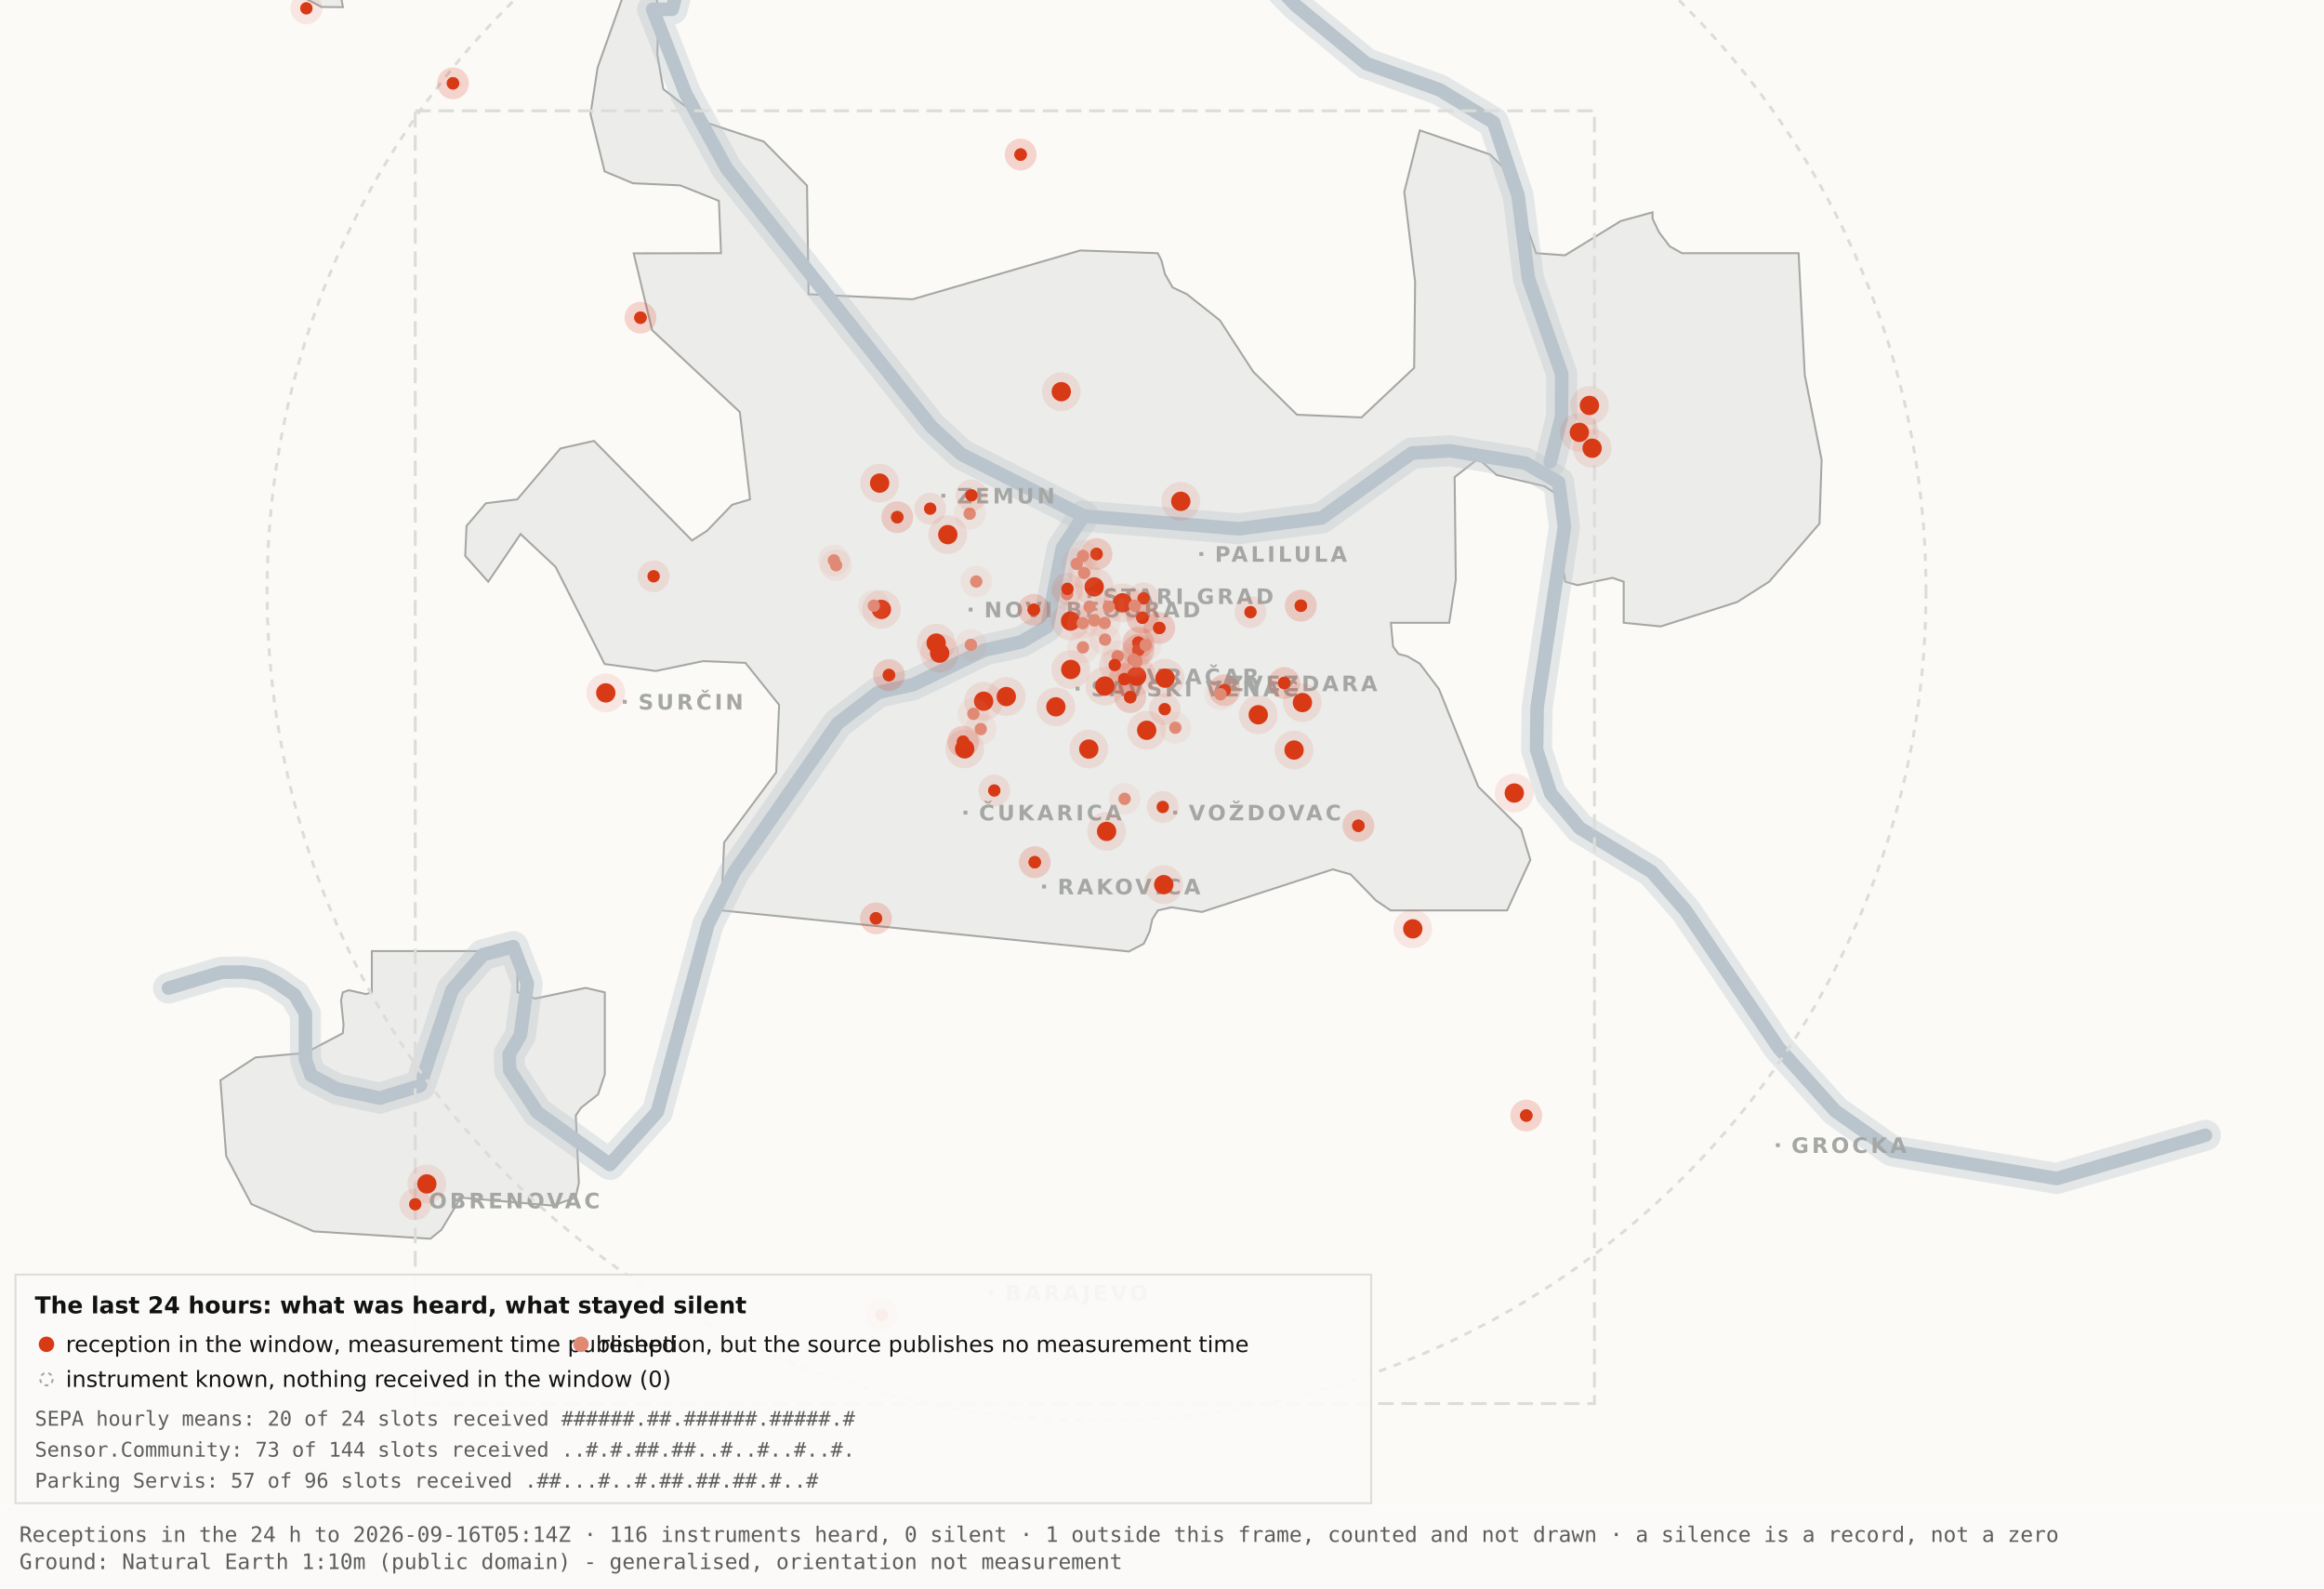
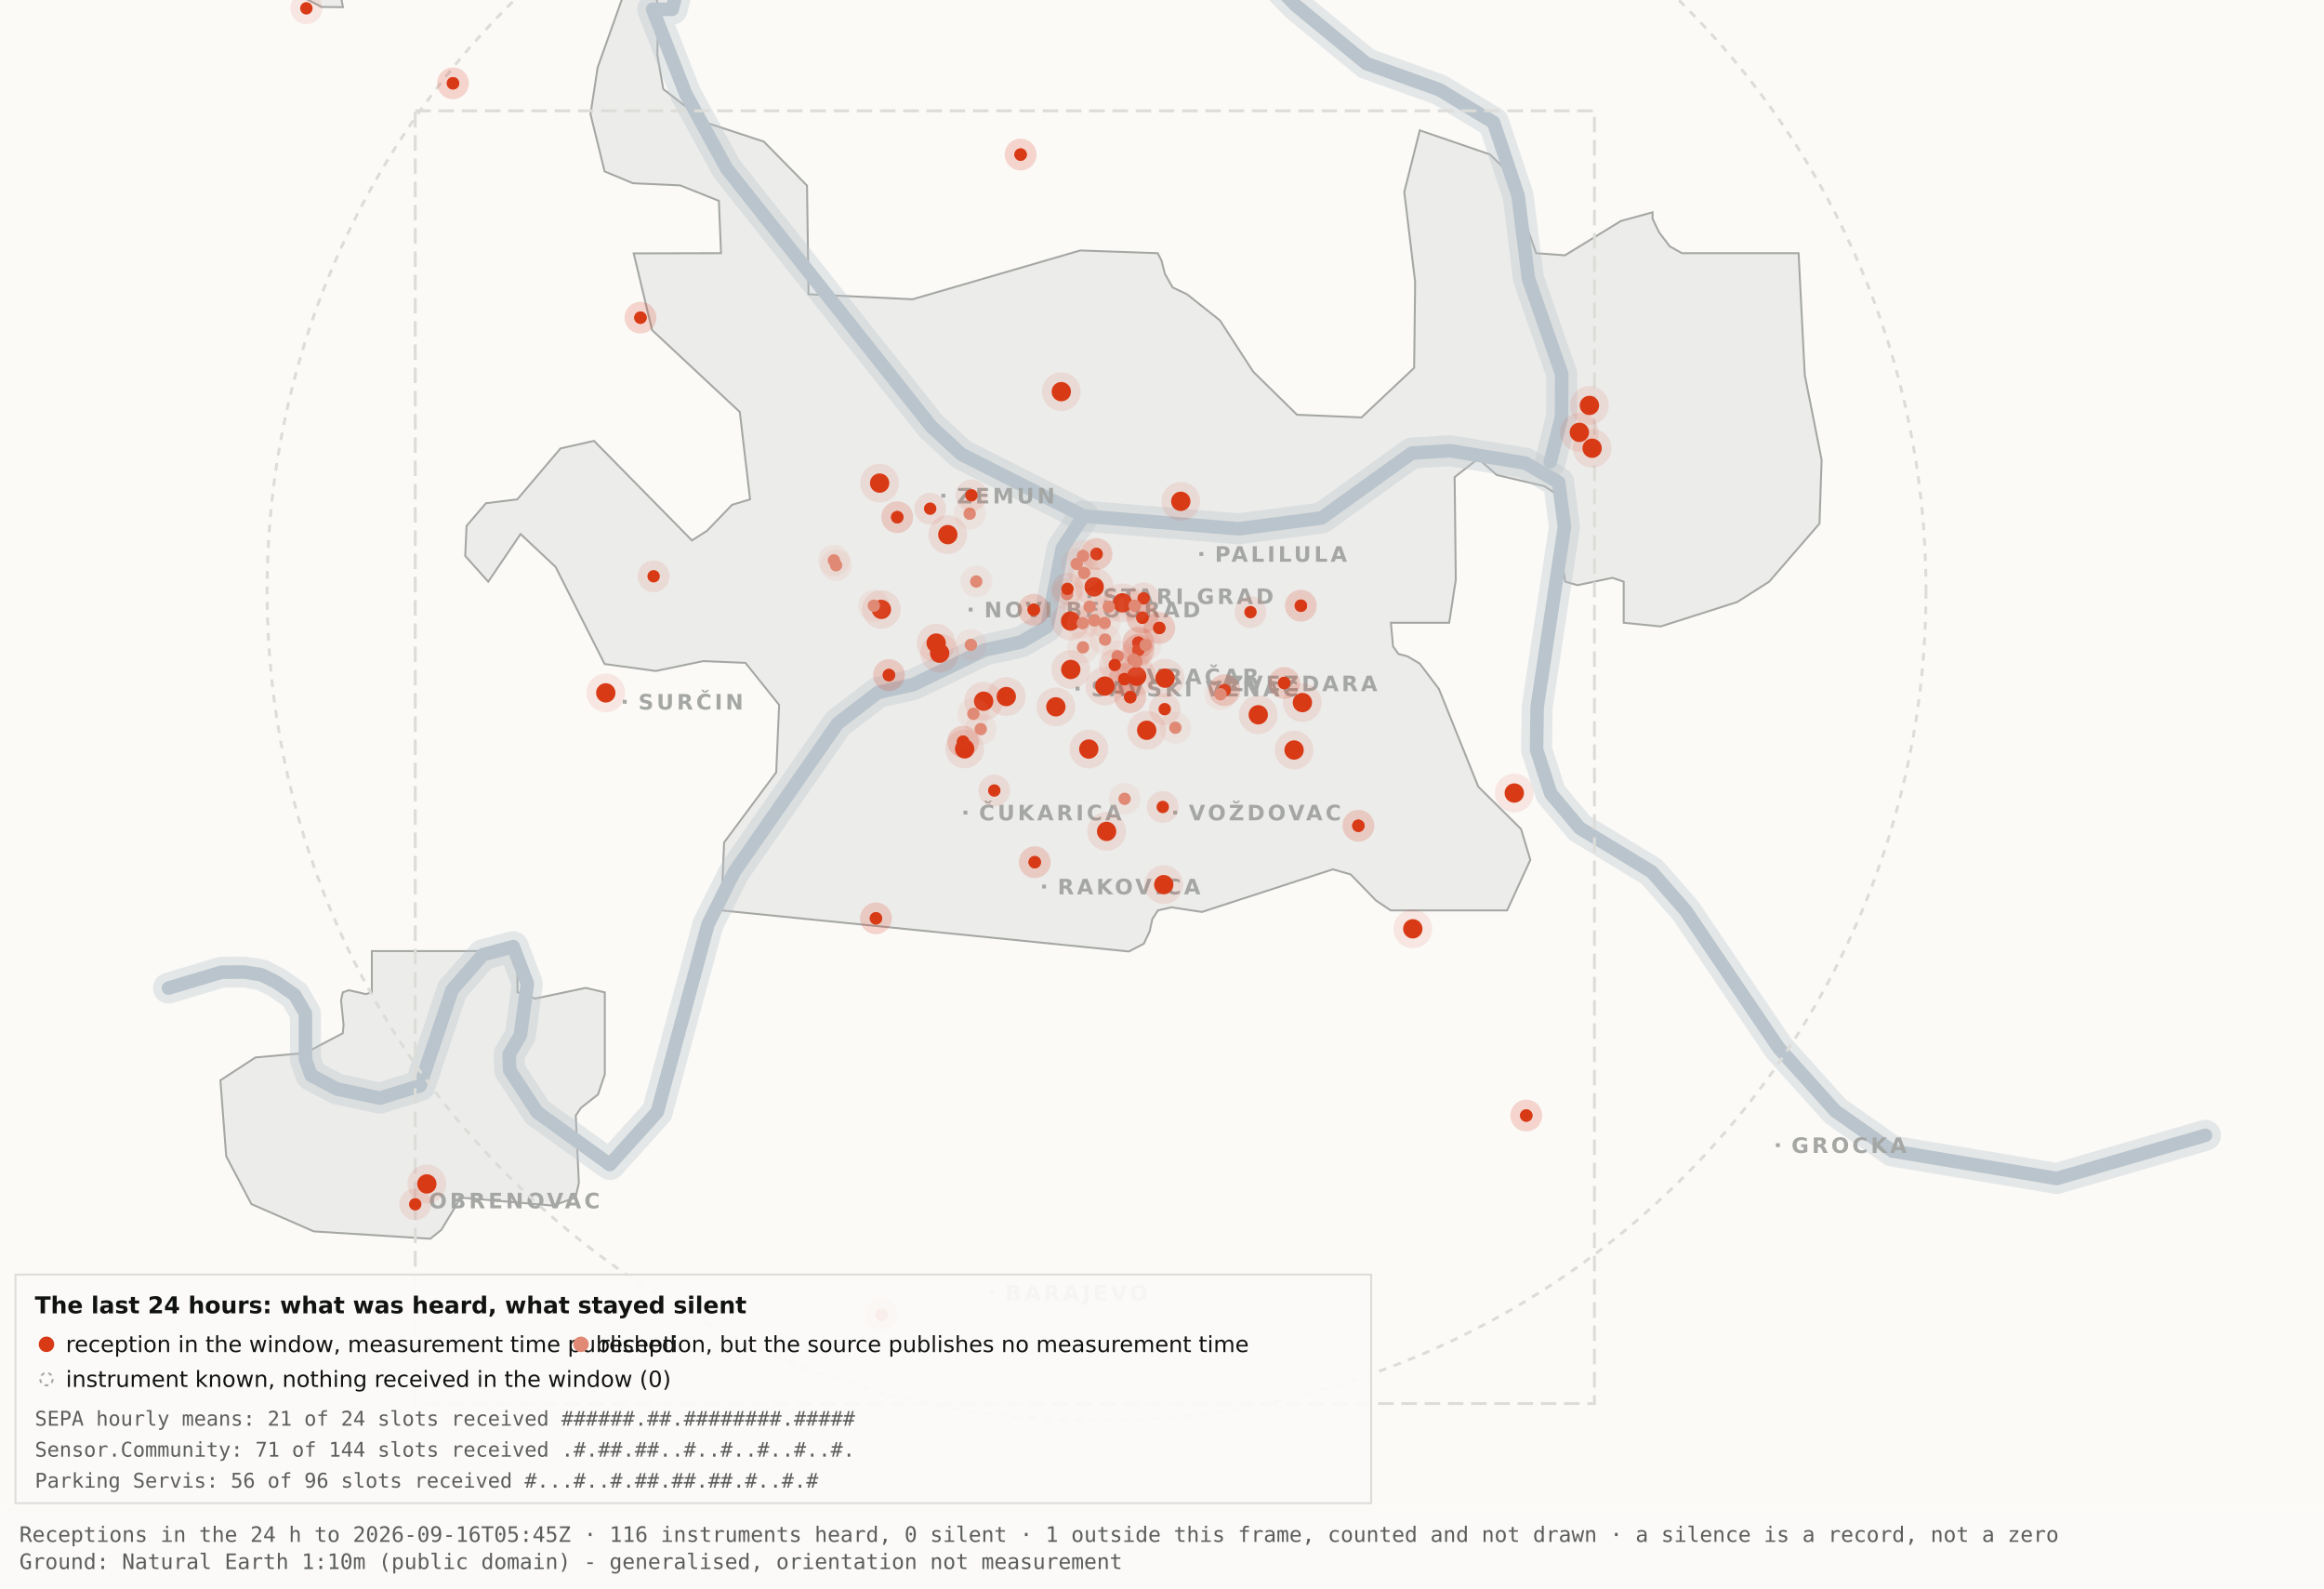
<svg xmlns="http://www.w3.org/2000/svg" viewBox="0 0 1200 820" width="1200" height="820" role="img" aria-label="Map 3 - The last 24 hours">
  <rect x="0" y="0" width="1200" height="820" fill="#fbfaf7" />
  <path d="M192.0,-34.8 L192.1,-17.6 L189.5,-19.9 L182.4,-10.7 L176.4,0.2 L177.1,3.7 L166.0,3.6 L138.0,-11.3 L131.8,-17.6 L130.3,-34.7 L134.1,-45.9 L158.3,-76.4 L166.7,-82.3 L177.1,-81.2 L183.0,-72.1 L192.0,-34.8 Z" fill="#ececea" stroke="#a5a7a5" stroke-width="1" fill-rule="evenodd" />
  <path d="M417.5,151.9 L471.2,154.5 L557.8,129.3 L597.8,130.7 L599.7,134.4 L601.5,141.4 L605.5,148.4 L612.9,151.9 L629.9,165.4 L647.1,191.9 L669.7,214.1 L703.0,215.5 L730.2,189.9 L730.7,145.5 L725.1,99.1 L733.1,67.3 L769.3,79.7 L778.2,88.3 L793.2,130.7 L808.1,131.8 L836.9,114.1 L853.3,109.6 L853.3,112.9 L856.7,120.0 L862.2,127.2 L868.5,130.7 L928.7,130.7 L931.9,193.6 L940.6,237.4 L939.5,270.3 L913.5,300.3 L897.0,310.8 L857.5,323.4 L838.4,321.5 L838.4,300.3 L832.6,298.3 L814.6,302.1 L808.2,300.3 L806.9,292.0 L809.7,266.1 L808.2,258.0 L797.4,251.0 L772.8,245.2 L763.3,236.8 L751.1,246.3 L751.7,299.3 L748.3,321.5 L718.2,321.5 L719.3,333.7 L722.1,337.6 L726.7,338.8 L733.1,342.6 L743.0,355.7 L763.3,406.1 L785.4,428.0 L790.2,443.9 L778.2,470.0 L718.1,470.0 L710.5,464.9 L697.4,451.4 L688.2,448.8 L620.6,470.8 L604.9,468.4 L597.9,470.0 L595.0,474.5 L593.6,480.9 L590.6,487.2 L582.9,491.2 L372.4,470.0 L373.9,434.9 L400.8,398.7 L402.3,363.9 L384.9,342.2 L363.1,341.3 L338.6,346.4 L312.2,342.8 L286.9,292.7 L268.8,275.7 L252.1,300.3 L240.2,287.0 L240.9,271.5 L250.9,259.8 L267.1,257.8 L289.4,231.5 L306.7,227.6 L357.3,279.0 L365.1,274.0 L378.0,260.6 L387.3,257.8 L382.0,212.7 L336.7,170.4 L327.2,130.8 L372.3,130.7 L371.2,103.7 L351.2,95.7 L326.8,94.6 L312.2,88.5 L304.9,58.9 L308.6,34.8 L327.3,-17.7 L337.9,-11.0 L340.0,6.7 L339.4,28.1 L342.5,46.0 L364.9,63.4 L394.4,73.1 L416.7,95.8 L417.5,151.9 Z" fill="#ececea" stroke="#a5a7a5" stroke-width="1" fill-rule="evenodd" />
  <path d="M267.2,512.2 L276.3,515.5 L302.4,510.0 L312.3,512.3 L312.3,554.6 L308.8,565.0 L300.0,571.9 L297.3,575.9 L298.9,610.7 L297.2,618.2 L285.6,622.4 L237.1,618.2 L236.3,621.0 L227.9,634.9 L222.2,639.5 L162.0,635.7 L129.8,621.6 L116.8,596.9 L113.8,557.7 L131.9,545.9 L157.6,543.6 L177.0,533.4 L177.4,529.1 L176.1,516.4 L177.0,512.3 L180.1,511.2 L189.0,513.2 L192.0,512.2 L192.0,491.0 L267.2,491.0 L267.2,512.2 Z" fill="#ececea" stroke="#a5a7a5" stroke-width="1" fill-rule="evenodd" />
  <path d="M87.0,510.1 L114.4,501.9 L126.1,501.8 L134.9,503.2 L142.6,507.0 L152.2,513.7 L157.7,523.2 L157.7,546.9 L160.6,555.1 L174.0,562.2 L196.1,566.9 L216.9,560.5 L233.4,511.1 L249.3,492.9 L265.0,488.7 L272.3,507.8 L268.7,534.4 L262.9,544.3 L263.2,552.5 L277.4,574.2 L314.9,601.2 L339.4,574.0 L365.6,477.1 L379.1,450.2 L432.5,373.5 L453.3,357.5 L471.6,353.4 L508.3,335.6 L527.3,331.4 L540.7,323.5 L548.5,283.0 L559.5,266.4" fill="none" stroke="#b9c4cc" stroke-width="16" stroke-opacity="0.35" stroke-linejoin="round" stroke-linecap="round" />
  <path d="M411.7,-177.5 L426.7,-103.9 L394.7,-58.3 L355.0,-26.6 L347.1,4.8 L337.0,4.8 L354.0,48.3 L375.2,87.0 L480.8,220.1 L496.4,234.5 L559.5,266.4 L639.5,273.0 L682.4,267.4 L729.0,233.9 L748.8,232.7 L787.7,239.1 L804.8,249.0 L807.8,272.0 L793.7,365.0 L793.4,387.0 L800.7,409.6 L815.7,427.5 L852.9,450.1 L870.4,470.1 L918.5,541.1 L947.7,573.6 L977.1,594.2 L1062.0,608.4 L1138.8,586.1" fill="none" stroke="#b9c4cc" stroke-width="16" stroke-opacity="0.35" stroke-linejoin="round" stroke-linecap="round" />
  <path d="M534.0,-142.1 L558.9,-95.2 L590.2,-64.2 L638.6,-28.7 L669.2,2.9 L705.5,32.8 L743.2,46.3 L771.2,63.2 L783.9,101.1 L789.2,143.8 L806.4,193.1 L806.3,215.2 L800.5,238.4" fill="none" stroke="#b9c4cc" stroke-width="16" stroke-opacity="0.35" stroke-linejoin="round" stroke-linecap="round" />
  <path d="M87.0,510.1 L114.4,501.9 L126.1,501.8 L134.9,503.2 L142.6,507.0 L152.2,513.7 L157.7,523.2 L157.7,546.9 L160.6,555.1 L174.0,562.2 L196.1,566.9 L216.9,560.5 L233.4,511.1 L249.3,492.9 L265.0,488.7 L272.3,507.8 L268.7,534.4 L262.9,544.3 L263.2,552.5 L277.4,574.2 L314.9,601.2 L339.4,574.0 L365.6,477.1 L379.1,450.2 L432.5,373.5 L453.3,357.5 L471.6,353.4 L508.3,335.6 L527.3,331.4 L540.7,323.5 L548.5,283.0 L559.5,266.4" fill="none" stroke="#b9c4cc" stroke-width="7" stroke-opacity="1" stroke-linejoin="round" stroke-linecap="round" />
  <path d="M411.7,-177.5 L426.7,-103.9 L394.7,-58.3 L355.0,-26.6 L347.1,4.8 L337.0,4.8 L354.0,48.3 L375.2,87.0 L480.8,220.1 L496.4,234.5 L559.5,266.4 L639.5,273.0 L682.4,267.4 L729.0,233.9 L748.8,232.7 L787.7,239.1 L804.8,249.0 L807.8,272.0 L793.7,365.0 L793.4,387.0 L800.7,409.6 L815.7,427.5 L852.9,450.1 L870.4,470.1 L918.5,541.1 L947.7,573.6 L977.1,594.2 L1062.0,608.4 L1138.8,586.1" fill="none" stroke="#b9c4cc" stroke-width="7" stroke-opacity="1" stroke-linejoin="round" stroke-linecap="round" />
  <path d="M534.0,-142.1 L558.9,-95.2 L590.2,-64.2 L638.6,-28.7 L669.2,2.9 L705.5,32.8 L743.2,46.3 L771.2,63.2 L783.9,101.1 L789.2,143.8 L806.4,193.1 L806.3,215.2 L800.5,238.4" fill="none" stroke="#b9c4cc" stroke-width="7" stroke-opacity="1" stroke-linejoin="round" stroke-linecap="round" />
  <rect x="561.5" y="306.8" width="2" height="2" fill="#a5a7a5" />
  <text x="569.5" y="311.8" font-family="Carlito, DejaVu Sans, Arial, sans-serif" font-size="11" font-weight="600" letter-spacing="1.5" fill="#a5a7a5">STARI GRAD</text>
  <rect x="584.0" y="348.2" width="2" height="2" fill="#a5a7a5" />
  <text x="592.0" y="353.2" font-family="Carlito, DejaVu Sans, Arial, sans-serif" font-size="11" font-weight="600" letter-spacing="1.5" fill="#a5a7a5">VRAČAR</text>
  <rect x="555.4" y="354.5" width="2" height="2" fill="#a5a7a5" />
  <text x="563.4" y="359.5" font-family="Carlito, DejaVu Sans, Arial, sans-serif" font-size="11" font-weight="600" letter-spacing="1.5" fill="#a5a7a5">SAVSKI VENAC</text>
  <rect x="500.2" y="313.7" width="2" height="2" fill="#a5a7a5" />
  <text x="508.2" y="318.7" font-family="Carlito, DejaVu Sans, Arial, sans-serif" font-size="11" font-weight="600" letter-spacing="1.5" fill="#a5a7a5">NOVI BEOGRAD</text>
  <rect x="486.1" y="254.9" width="2" height="2" fill="#a5a7a5" />
  <text x="494.1" y="259.9" font-family="Carlito, DejaVu Sans, Arial, sans-serif" font-size="11" font-weight="600" letter-spacing="1.5" fill="#a5a7a5">ZEMUN</text>
  <rect x="619.3" y="285.0" width="2" height="2" fill="#a5a7a5" />
  <text x="627.3" y="290.0" font-family="Carlito, DejaVu Sans, Arial, sans-serif" font-size="11" font-weight="600" letter-spacing="1.5" fill="#a5a7a5">PALILULA</text>
  <rect x="626.1" y="351.8" width="2" height="2" fill="#a5a7a5" />
  <text x="634.1" y="356.8" font-family="Carlito, DejaVu Sans, Arial, sans-serif" font-size="11" font-weight="600" letter-spacing="1.5" fill="#a5a7a5">ZVEZDARA</text>
  <rect x="605.8" y="418.5" width="2" height="2" fill="#a5a7a5" />
  <text x="613.8" y="423.5" font-family="Carlito, DejaVu Sans, Arial, sans-serif" font-size="11" font-weight="600" letter-spacing="1.5" fill="#a5a7a5">VOŽDOVAC</text>
  <rect x="497.5" y="418.5" width="2" height="2" fill="#a5a7a5" />
  <text x="505.5" y="423.5" font-family="Carlito, DejaVu Sans, Arial, sans-serif" font-size="11" font-weight="600" letter-spacing="1.5" fill="#a5a7a5">ČUKARICA</text>
  <rect x="538.1" y="456.7" width="2" height="2" fill="#a5a7a5" />
  <text x="546.1" y="461.7" font-family="Carlito, DejaVu Sans, Arial, sans-serif" font-size="11" font-weight="600" letter-spacing="1.5" fill="#a5a7a5">RAKOVICA</text>
  <rect x="321.6" y="361.3" width="2" height="2" fill="#a5a7a5" />
  <text x="329.6" y="366.3" font-family="Carlito, DejaVu Sans, Arial, sans-serif" font-size="11" font-weight="600" letter-spacing="1.5" fill="#a5a7a5">SURČIN</text>
  <rect x="917.0" y="590.2" width="2" height="2" fill="#a5a7a5" />
  <text x="925.0" y="595.2" font-family="Carlito, DejaVu Sans, Arial, sans-serif" font-size="11" font-weight="600" letter-spacing="1.5" fill="#a5a7a5">GROCKA</text>
  <rect x="213.4" y="618.8" width="2" height="2" fill="#a5a7a5" />
  <text x="221.4" y="623.8" font-family="Carlito, DejaVu Sans, Arial, sans-serif" font-size="11" font-weight="600" letter-spacing="1.5" fill="#a5a7a5">OBRENOVAC</text>
  <rect x="511.0" y="666.4" width="2" height="2" fill="#a5a7a5" />
  <text x="519.0" y="671.4" font-family="Carlito, DejaVu Sans, Arial, sans-serif" font-size="11" font-weight="600" letter-spacing="1.5" fill="#a5a7a5">BARAJEVO</text>
  <rect x="727.5" y="876.2" width="2" height="2" fill="#a5a7a5" />
  <text x="735.5" y="881.2" font-family="Carlito, DejaVu Sans, Arial, sans-serif" font-size="11" font-weight="600" letter-spacing="1.5" fill="#a5a7a5">SOPOT</text>
  <circle cx="566.2" cy="305.1" r="428.3" fill="none" stroke="#dcdcd9" stroke-width="1.5" stroke-dasharray="4 4" />
  <rect x="214.4" y="57.2" width="608.9" height="667.4" fill="none" stroke="#dcdcd9" stroke-width="1.5" stroke-dasharray="8 4" />
  <circle cx="507.9" cy="362.0" r="10" fill="#D93A16" fill-opacity=".10" />
  <circle cx="507.9" cy="362.0" r="5" fill="#D93A16" />
  <circle cx="519.6" cy="359.6" r="10" fill="#D93A16" fill-opacity=".10" />
  <circle cx="519.6" cy="359.6" r="5" fill="#D93A16" />
  <circle cx="498.1" cy="386.6" r="10" fill="#D93A16" fill-opacity=".10" />
  <circle cx="498.1" cy="386.6" r="5" fill="#D93A16" />
  <circle cx="552.8" cy="320.6" r="10" fill="#D93A16" fill-opacity=".10" />
  <circle cx="552.8" cy="320.6" r="5" fill="#D93A16" />
  <circle cx="455.1" cy="314.6" r="10" fill="#D93A16" fill-opacity=".10" />
  <circle cx="455.1" cy="314.6" r="5" fill="#D93A16" />
  <circle cx="548.0" cy="202.2" r="10" fill="#D93A16" fill-opacity=".10" />
  <circle cx="548.0" cy="202.2" r="5" fill="#D93A16" />
  <circle cx="579.6" cy="311.2" r="10" fill="#D93A16" fill-opacity=".10" />
  <circle cx="579.6" cy="311.2" r="5" fill="#D93A16" />
  <circle cx="592.1" cy="377.0" r="10" fill="#D93A16" fill-opacity=".10" />
  <circle cx="592.1" cy="377.0" r="5" fill="#D93A16" />
  <circle cx="562.2" cy="386.7" r="10" fill="#D93A16" fill-opacity=".10" />
  <circle cx="562.2" cy="386.7" r="5" fill="#D93A16" />
  <circle cx="570.5" cy="354.2" r="10" fill="#D93A16" fill-opacity=".10" />
  <circle cx="570.5" cy="354.2" r="5" fill="#D93A16" />
  <circle cx="600.9" cy="456.7" r="10" fill="#D93A16" fill-opacity=".10" />
  <circle cx="600.9" cy="456.7" r="5" fill="#D93A16" />
  <circle cx="609.7" cy="258.8" r="10" fill="#D93A16" fill-opacity=".10" />
  <circle cx="609.7" cy="258.8" r="5" fill="#D93A16" />
  <circle cx="729.5" cy="479.5" r="10" fill="#D93A16" fill-opacity=".10" />
  <circle cx="729.5" cy="479.5" r="5" fill="#D93A16" />
  <circle cx="672.5" cy="362.7" r="10" fill="#D93A16" fill-opacity=".10" />
  <circle cx="672.5" cy="362.7" r="5" fill="#D93A16" />
  <circle cx="552.9" cy="345.6" r="10" fill="#D93A16" fill-opacity=".10" />
  <circle cx="552.9" cy="345.6" r="5" fill="#D93A16" />
  <circle cx="485.2" cy="337.2" r="10" fill="#D93A16" fill-opacity=".10" />
  <circle cx="485.2" cy="337.2" r="5" fill="#D93A16" />
  <circle cx="220.4" cy="611.2" r="10" fill="#D93A16" fill-opacity=".10" />
  <circle cx="220.4" cy="611.2" r="5" fill="#D93A16" />
  <circle cx="483.4" cy="332.0" r="10" fill="#D93A16" fill-opacity=".10" />
  <circle cx="483.4" cy="332.0" r="5" fill="#D93A16" />
  <circle cx="820.7" cy="209.3" r="10" fill="#D93A16" fill-opacity=".10" />
  <circle cx="820.7" cy="209.3" r="5" fill="#D93A16" />
  <circle cx="815.5" cy="223.2" r="10" fill="#D93A16" fill-opacity=".10" />
  <circle cx="815.5" cy="223.2" r="5" fill="#D93A16" />
  <circle cx="822.1" cy="231.4" r="10" fill="#D93A16" fill-opacity=".10" />
  <circle cx="822.1" cy="231.4" r="5" fill="#D93A16" />
  <circle cx="571.4" cy="429.2" r="10" fill="#D93A16" fill-opacity=".10" />
  <circle cx="571.4" cy="429.2" r="5" fill="#D93A16" />
  <circle cx="565.0" cy="303.0" r="10" fill="#D93A16" fill-opacity=".10" />
  <circle cx="565.0" cy="303.0" r="5" fill="#D93A16" />
  <circle cx="668.2" cy="387.2" r="10" fill="#D93A16" fill-opacity=".10" />
  <circle cx="668.2" cy="387.2" r="5" fill="#D93A16" />
  <circle cx="312.8" cy="357.7" r="10" fill="#D93A16" fill-opacity=".10" />
  <circle cx="312.8" cy="357.7" r="5" fill="#D93A16" />
  <circle cx="545.2" cy="364.9" r="10" fill="#D93A16" fill-opacity=".10" />
  <circle cx="545.2" cy="364.9" r="5" fill="#D93A16" />
  <circle cx="781.9" cy="409.4" r="10" fill="#D93A16" fill-opacity=".10" />
  <circle cx="781.9" cy="409.4" r="5" fill="#D93A16" />
  <circle cx="586.9" cy="349.1" r="10" fill="#D93A16" fill-opacity=".10" />
  <circle cx="586.9" cy="349.1" r="5" fill="#D93A16" />
  <circle cx="601.6" cy="350.1" r="10" fill="#D93A16" fill-opacity=".10" />
  <circle cx="601.6" cy="350.1" r="5" fill="#D93A16" />
  <circle cx="649.7" cy="369.0" r="10" fill="#D93A16" fill-opacity=".10" />
  <circle cx="649.7" cy="369.0" r="5" fill="#D93A16" />
  <circle cx="489.4" cy="276.0" r="10" fill="#D93A16" fill-opacity=".10" />
  <circle cx="489.4" cy="276.0" r="5" fill="#D93A16" />
  <circle cx="454.2" cy="249.4" r="10" fill="#D93A16" fill-opacity=".10" />
  <circle cx="454.2" cy="249.4" r="5" fill="#D93A16" />
  <circle cx="587.8" cy="331.8" r="8.2" fill="#D93A16" fill-opacity=".10" />
  <circle cx="587.8" cy="331.8" r="3.2" fill="#D93A16" />
  <circle cx="587.8" cy="331.8" r="8.2" fill="#D93A16" fill-opacity=".10" />
  <circle cx="587.8" cy="331.8" r="3.2" fill="#D93A16" />
  <circle cx="534.3" cy="445.1" r="8.2" fill="#D93A16" fill-opacity=".10" />
  <circle cx="534.3" cy="445.1" r="3.2" fill="#D93A16" />
  <circle cx="534.3" cy="445.1" r="8.2" fill="#D93A16" fill-opacity=".10" />
  <circle cx="534.3" cy="445.1" r="3.2" fill="#D93A16" />
  <circle cx="497.3" cy="382.9" r="8.2" fill="#D93A16" fill-opacity=".10" />
  <circle cx="497.3" cy="382.9" r="3.2" fill="#D93A16" />
  <circle cx="497.3" cy="382.9" r="8.2" fill="#D93A16" fill-opacity=".10" />
  <circle cx="497.3" cy="382.9" r="3.2" fill="#D93A16" />
  <circle cx="330.7" cy="164.0" r="8.2" fill="#D93A16" fill-opacity=".10" />
  <circle cx="330.7" cy="164.0" r="3.2" fill="#D93A16" />
  <circle cx="330.7" cy="164.0" r="8.2" fill="#D93A16" fill-opacity=".10" />
  <circle cx="330.7" cy="164.0" r="3.2" fill="#D93A16" />
  <circle cx="583.6" cy="359.9" r="8.2" fill="#D93A16" fill-opacity=".10" />
  <circle cx="583.6" cy="359.9" r="3.2" fill="#D93A16" />
  <circle cx="583.6" cy="359.9" r="8.2" fill="#D93A16" fill-opacity=".10" />
  <circle cx="583.6" cy="359.9" r="3.2" fill="#D93A16" />
  <circle cx="663.1" cy="352.6" r="8.2" fill="#D93A16" fill-opacity=".10" />
  <circle cx="663.1" cy="352.6" r="3.2" fill="#D93A16" />
  <circle cx="663.1" cy="352.6" r="8.2" fill="#D93A16" fill-opacity=".10" />
  <circle cx="663.1" cy="352.6" r="3.2" fill="#D93A16" />
  <circle cx="601.4" cy="366.1" r="8.2" fill="#D93A16" fill-opacity=".10" />
  <circle cx="601.4" cy="366.1" r="3.2" fill="#D93A16" />
  <circle cx="214.4" cy="621.7" r="8.2" fill="#D93A16" fill-opacity=".10" />
  <circle cx="214.4" cy="621.7" r="3.2" fill="#D93A16" />
  <circle cx="463.3" cy="267.0" r="8.2" fill="#D93A16" fill-opacity=".10" />
  <circle cx="463.3" cy="267.0" r="3.2" fill="#D93A16" />
  <circle cx="463.3" cy="267.0" r="8.2" fill="#D93A16" fill-opacity=".10" />
  <circle cx="463.3" cy="267.0" r="3.2" fill="#D93A16" />
  <circle cx="600.4" cy="416.6" r="8.2" fill="#D93A16" fill-opacity=".10" />
  <circle cx="600.4" cy="416.6" r="3.2" fill="#D93A16" />
  <circle cx="671.7" cy="312.7" r="8.2" fill="#D93A16" fill-opacity=".10" />
  <circle cx="671.7" cy="312.7" r="3.2" fill="#D93A16" />
  <circle cx="671.7" cy="312.7" r="8.2" fill="#D93A16" fill-opacity=".10" />
  <circle cx="671.7" cy="312.7" r="3.2" fill="#D93A16" />
  <circle cx="587.8" cy="335.6" r="8.2" fill="#D93A16" fill-opacity=".10" />
  <circle cx="587.8" cy="335.6" r="3.2" fill="#D93A16" />
  <circle cx="587.8" cy="335.6" r="8.2" fill="#D93A16" fill-opacity=".10" />
  <circle cx="587.8" cy="335.6" r="3.2" fill="#D93A16" />
  <circle cx="455.2" cy="678.9" r="8.2" fill="#D93A16" fill-opacity=".10" />
  <circle cx="455.2" cy="678.9" r="3.2" fill="#D93A16" />
  <circle cx="455.2" cy="678.9" r="8.2" fill="#D93A16" fill-opacity=".10" />
  <circle cx="455.2" cy="678.9" r="3.2" fill="#D93A16" />
  <circle cx="590.5" cy="308.9" r="8.2" fill="#D93A16" fill-opacity=".10" />
  <circle cx="590.5" cy="308.9" r="3.2" fill="#D93A16" />
  <circle cx="598.6" cy="324.2" r="8.2" fill="#D93A16" fill-opacity=".10" />
  <circle cx="598.6" cy="324.2" r="3.2" fill="#D93A16" />
  <circle cx="598.6" cy="324.2" r="8.2" fill="#D93A16" fill-opacity=".10" />
  <circle cx="598.6" cy="324.2" r="3.2" fill="#D93A16" />
  <circle cx="233.9" cy="43.0" r="8.2" fill="#D93A16" fill-opacity=".10" />
  <circle cx="233.9" cy="43.0" r="3.2" fill="#D93A16" />
  <circle cx="233.9" cy="43.0" r="8.2" fill="#D93A16" fill-opacity=".10" />
  <circle cx="233.9" cy="43.0" r="3.2" fill="#D93A16" />
  <circle cx="566.2" cy="286.0" r="8.2" fill="#D93A16" fill-opacity=".10" />
  <circle cx="566.2" cy="286.0" r="3.2" fill="#D93A16" />
  <circle cx="566.2" cy="286.0" r="8.2" fill="#D93A16" fill-opacity=".10" />
  <circle cx="566.2" cy="286.0" r="3.2" fill="#D93A16" />
  <circle cx="589.9" cy="318.9" r="8.2" fill="#D93A16" fill-opacity=".10" />
  <circle cx="589.9" cy="318.9" r="3.2" fill="#D93A16" />
  <circle cx="589.9" cy="318.9" r="8.2" fill="#D93A16" fill-opacity=".10" />
  <circle cx="589.9" cy="318.9" r="3.2" fill="#D93A16" />
  <circle cx="701.4" cy="426.3" r="8.2" fill="#D93A16" fill-opacity=".10" />
  <circle cx="701.4" cy="426.3" r="3.2" fill="#D93A16" />
  <circle cx="701.4" cy="426.3" r="8.2" fill="#D93A16" fill-opacity=".10" />
  <circle cx="701.4" cy="426.3" r="3.2" fill="#D93A16" />
  <circle cx="480.3" cy="262.6" r="8.2" fill="#D93A16" fill-opacity=".10" />
  <circle cx="480.3" cy="262.6" r="3.2" fill="#D93A16" />
  <circle cx="533.8" cy="314.8" r="8.2" fill="#D93A16" fill-opacity=".10" />
  <circle cx="533.8" cy="314.8" r="3.2" fill="#D93A16" />
  <circle cx="533.8" cy="314.8" r="8.2" fill="#D93A16" fill-opacity=".10" />
  <circle cx="533.8" cy="314.8" r="3.2" fill="#D93A16" />
  <circle cx="527.0" cy="79.8" r="8.2" fill="#D93A16" fill-opacity=".10" />
  <circle cx="527.0" cy="79.8" r="3.2" fill="#D93A16" />
  <circle cx="527.0" cy="79.8" r="8.2" fill="#D93A16" fill-opacity=".10" />
  <circle cx="527.0" cy="79.8" r="3.2" fill="#D93A16" />
  <circle cx="788.1" cy="575.9" r="8.2" fill="#D93A16" fill-opacity=".10" />
  <circle cx="788.1" cy="575.9" r="3.2" fill="#D93A16" />
  <circle cx="788.1" cy="575.9" r="8.2" fill="#D93A16" fill-opacity=".10" />
  <circle cx="788.1" cy="575.9" r="3.2" fill="#D93A16" />
  <circle cx="580.6" cy="350.6" r="8.2" fill="#D93A16" fill-opacity=".10" />
  <circle cx="580.6" cy="350.6" r="3.2" fill="#D93A16" />
  <circle cx="580.6" cy="350.6" r="8.2" fill="#D93A16" fill-opacity=".10" />
  <circle cx="580.6" cy="350.6" r="3.2" fill="#D93A16" />
  <circle cx="452.3" cy="474.1" r="8.2" fill="#D93A16" fill-opacity=".10" />
  <circle cx="452.3" cy="474.1" r="3.2" fill="#D93A16" />
  <circle cx="452.3" cy="474.1" r="8.2" fill="#D93A16" fill-opacity=".10" />
  <circle cx="452.3" cy="474.1" r="3.2" fill="#D93A16" />
  <circle cx="632.3" cy="356.3" r="8.2" fill="#D93A16" fill-opacity=".10" />
  <circle cx="632.3" cy="356.3" r="3.2" fill="#D93A16" />
  <circle cx="632.3" cy="356.3" r="8.2" fill="#D93A16" fill-opacity=".10" />
  <circle cx="632.3" cy="356.3" r="3.2" fill="#D93A16" />
  <circle cx="158.2" cy="4.3" r="8.2" fill="#D93A16" fill-opacity=".10" />
  <circle cx="158.2" cy="4.3" r="3.2" fill="#D93A16" />
  <circle cx="459.0" cy="348.5" r="8.2" fill="#D93A16" fill-opacity=".10" />
  <circle cx="459.0" cy="348.5" r="3.2" fill="#D93A16" />
  <circle cx="459.0" cy="348.5" r="8.2" fill="#D93A16" fill-opacity=".10" />
  <circle cx="459.0" cy="348.5" r="3.2" fill="#D93A16" />
  <circle cx="645.7" cy="316.0" r="8.2" fill="#D93A16" fill-opacity=".10" />
  <circle cx="645.7" cy="316.0" r="3.2" fill="#D93A16" />
  <circle cx="585.3" cy="340.5" r="8.2" fill="#e08a75" fill-opacity=".10" />
  <circle cx="585.3" cy="340.5" r="3.2" fill="#e08a75" />
  <circle cx="585.9" cy="312.7" r="8.2" fill="#e08a75" fill-opacity=".10" />
  <circle cx="585.9" cy="312.7" r="3.2" fill="#e08a75" />
  <circle cx="559.2" cy="334.2" r="8.2" fill="#e08a75" fill-opacity=".10" />
  <circle cx="559.2" cy="334.2" r="3.2" fill="#e08a75" />
  <circle cx="570.6" cy="330.2" r="8.2" fill="#e08a75" fill-opacity=".10" />
  <circle cx="570.6" cy="330.2" r="3.2" fill="#e08a75" />
  <circle cx="562.6" cy="313.2" r="8.2" fill="#e08a75" fill-opacity=".10" />
  <circle cx="562.6" cy="313.2" r="3.2" fill="#e08a75" />
  <circle cx="500.7" cy="265.2" r="8.2" fill="#e08a75" fill-opacity=".10" />
  <circle cx="500.7" cy="265.2" r="3.2" fill="#e08a75" />
  <circle cx="570.4" cy="321.6" r="8.2" fill="#e08a75" fill-opacity=".10" />
  <circle cx="570.4" cy="321.6" r="3.2" fill="#e08a75" />
  <circle cx="591.6" cy="333.0" r="8.2" fill="#e08a75" fill-opacity=".10" />
  <circle cx="591.6" cy="333.0" r="3.2" fill="#e08a75" />
  <circle cx="565.1" cy="320.3" r="8.2" fill="#e08a75" fill-opacity=".10" />
  <circle cx="565.1" cy="320.3" r="3.2" fill="#e08a75" />
  <circle cx="502.6" cy="368.5" r="8.2" fill="#e08a75" fill-opacity=".10" />
  <circle cx="502.6" cy="368.5" r="3.2" fill="#e08a75" />
  <circle cx="501.3" cy="332.9" r="8.2" fill="#e08a75" fill-opacity=".10" />
  <circle cx="501.3" cy="332.9" r="3.2" fill="#e08a75" />
  <circle cx="451.2" cy="312.7" r="8.2" fill="#e08a75" fill-opacity=".10" />
  <circle cx="451.2" cy="312.7" r="3.2" fill="#e08a75" />
  <circle cx="431.7" cy="291.8" r="8.2" fill="#e08a75" fill-opacity=".10" />
  <circle cx="431.7" cy="291.8" r="3.2" fill="#e08a75" />
  <circle cx="630.2" cy="358.4" r="8.2" fill="#e08a75" fill-opacity=".10" />
  <circle cx="630.2" cy="358.4" r="3.2" fill="#e08a75" />
  <circle cx="551.0" cy="306.7" r="8.2" fill="#e08a75" fill-opacity=".10" />
  <circle cx="551.0" cy="306.7" r="3.2" fill="#e08a75" />
  <circle cx="559.8" cy="295.8" r="8.2" fill="#e08a75" fill-opacity=".10" />
  <circle cx="559.8" cy="295.8" r="3.2" fill="#e08a75" />
  <circle cx="559.1" cy="321.7" r="8.2" fill="#e08a75" fill-opacity=".10" />
  <circle cx="559.1" cy="321.7" r="3.2" fill="#e08a75" />
  <circle cx="606.9" cy="375.7" r="8.2" fill="#e08a75" fill-opacity=".10" />
  <circle cx="606.9" cy="375.7" r="3.2" fill="#e08a75" />
  <circle cx="430.6" cy="289.3" r="8.2" fill="#e08a75" fill-opacity=".10" />
  <circle cx="430.6" cy="289.3" r="3.2" fill="#e08a75" />
  <circle cx="559.2" cy="287.0" r="8.2" fill="#e08a75" fill-opacity=".10" />
  <circle cx="559.2" cy="287.0" r="3.2" fill="#e08a75" />
  <circle cx="504.1" cy="300.2" r="8.2" fill="#e08a75" fill-opacity=".10" />
  <circle cx="504.1" cy="300.2" r="3.2" fill="#e08a75" />
  <circle cx="572.5" cy="313.2" r="8.2" fill="#e08a75" fill-opacity=".10" />
  <circle cx="572.5" cy="313.2" r="3.2" fill="#e08a75" />
  <circle cx="577.1" cy="338.8" r="8.2" fill="#e08a75" fill-opacity=".10" />
  <circle cx="577.1" cy="338.8" r="3.2" fill="#e08a75" />
  <circle cx="580.7" cy="412.4" r="8.2" fill="#e08a75" fill-opacity=".10" />
  <circle cx="580.7" cy="412.4" r="3.2" fill="#e08a75" />
  <circle cx="556.0" cy="291.1" r="8.2" fill="#e08a75" fill-opacity=".10" />
  <circle cx="556.0" cy="291.1" r="3.2" fill="#e08a75" />
  <circle cx="586.8" cy="341.5" r="8.2" fill="#e08a75" fill-opacity=".10" />
  <circle cx="586.8" cy="341.5" r="3.2" fill="#e08a75" />
  <circle cx="506.4" cy="376.4" r="8.2" fill="#e08a75" fill-opacity=".10" />
  <circle cx="506.4" cy="376.4" r="3.2" fill="#e08a75" />
  <circle cx="575.6" cy="343.3" r="8.2" fill="#D93A16" fill-opacity=".10" />
  <circle cx="575.6" cy="343.3" r="3.2" fill="#D93A16" />
  <circle cx="513.4" cy="408.1" r="8.2" fill="#D93A16" fill-opacity=".10" />
  <circle cx="513.4" cy="408.1" r="3.2" fill="#D93A16" />
  <circle cx="337.5" cy="297.5" r="8.2" fill="#D93A16" fill-opacity=".10" />
  <circle cx="337.5" cy="297.5" r="3.2" fill="#D93A16" />
  <circle cx="551.2" cy="304.0" r="8.2" fill="#D93A16" fill-opacity=".10" />
  <circle cx="551.2" cy="304.0" r="3.2" fill="#D93A16" />
  <circle cx="501.6" cy="255.7" r="8.2" fill="#D93A16" fill-opacity=".10" />
  <circle cx="501.6" cy="255.7" r="3.2" fill="#D93A16" />
  <g transform="translate(0 650)">
    <rect x="8" y="8" width="700" height="118" fill="#fbfaf7" fill-opacity=".94" stroke="#dcdcd9" />
    <text x="18" y="28" font-family="Carlito, DejaVu Sans, Arial, sans-serif" font-size="12" font-weight="700" fill="#111311">The last 24 hours: what was heard, what stayed silent</text>
    <circle cx="24" cy="44" r="4" fill="#D93A16" />
    <text x="34" y="48" font-family="Carlito, DejaVu Sans, Arial, sans-serif" font-size="11.5" fill="#111311">reception in the window, measurement time published</text>
    <circle cx="300" cy="44" r="4" fill="#e08a75" />
    <text x="310" y="48" font-family="Carlito, DejaVu Sans, Arial, sans-serif" font-size="11.5" fill="#111311">reception, but the source publishes no measurement time</text>
    <circle cx="24" cy="62" r="3.2" fill="none" stroke="#a5a7a5" stroke-dasharray="2 2" />
    <text x="34" y="66" font-family="Carlito, DejaVu Sans, Arial, sans-serif" font-size="11.5" fill="#111311">instrument known, nothing received in the window (0)</text>
-     <text x="18" y="86" font-family="DejaVu Sans Mono, Menlo, monospace" font-size="10.5" fill="#5c5e5c">SEPA hourly means: 20 of 24 slots received  ######.##.######.#####.#</text>
-     <text x="18" y="102" font-family="DejaVu Sans Mono, Menlo, monospace" font-size="10.5" fill="#5c5e5c">Sensor.Community: 73 of 144 slots received  ..#.#.##.##..#..#..#..#.</text>
-     <text x="18" y="118" font-family="DejaVu Sans Mono, Menlo, monospace" font-size="10.5" fill="#5c5e5c">Parking Servis: 57 of 96 slots received  .##...#..#.##.##.##.#..#</text>
+     <text x="18" y="86" font-family="DejaVu Sans Mono, Menlo, monospace" font-size="10.5" fill="#5c5e5c">SEPA hourly means: 21 of 24 slots received  ######.##.########.#####</text>
+     <text x="18" y="102" font-family="DejaVu Sans Mono, Menlo, monospace" font-size="10.5" fill="#5c5e5c">Sensor.Community: 71 of 144 slots received  .#.##.##..#..#..#..#..#.</text>
+     <text x="18" y="118" font-family="DejaVu Sans Mono, Menlo, monospace" font-size="10.5" fill="#5c5e5c">Parking Servis: 56 of 96 slots received  #...#..#.##.##.##.#..#.#</text>
  </g>
  <rect x="0" y="778" width="1200" height="42" fill="#fbfaf7" fill-opacity=".94" />
-   <text x="10" y="796" font-family="DejaVu Sans Mono, Menlo, monospace" font-size="11" fill="#5c5e5c">Receptions in the 24 h to 2026-09-16T05:14Z  ·  116 instruments heard, 0 silent  ·  1 outside this frame, counted and not drawn  ·  a silence is a record, not a zero</text>
+   <text x="10" y="796" font-family="DejaVu Sans Mono, Menlo, monospace" font-size="11" fill="#5c5e5c">Receptions in the 24 h to 2026-09-16T05:45Z  ·  116 instruments heard, 0 silent  ·  1 outside this frame, counted and not drawn  ·  a silence is a record, not a zero</text>
  <text x="10" y="810" font-family="DejaVu Sans Mono, Menlo, monospace" font-size="11" fill="#5c5e5c">Ground: Natural Earth 1:10m (public domain) - generalised, orientation not measurement</text>
</svg>
